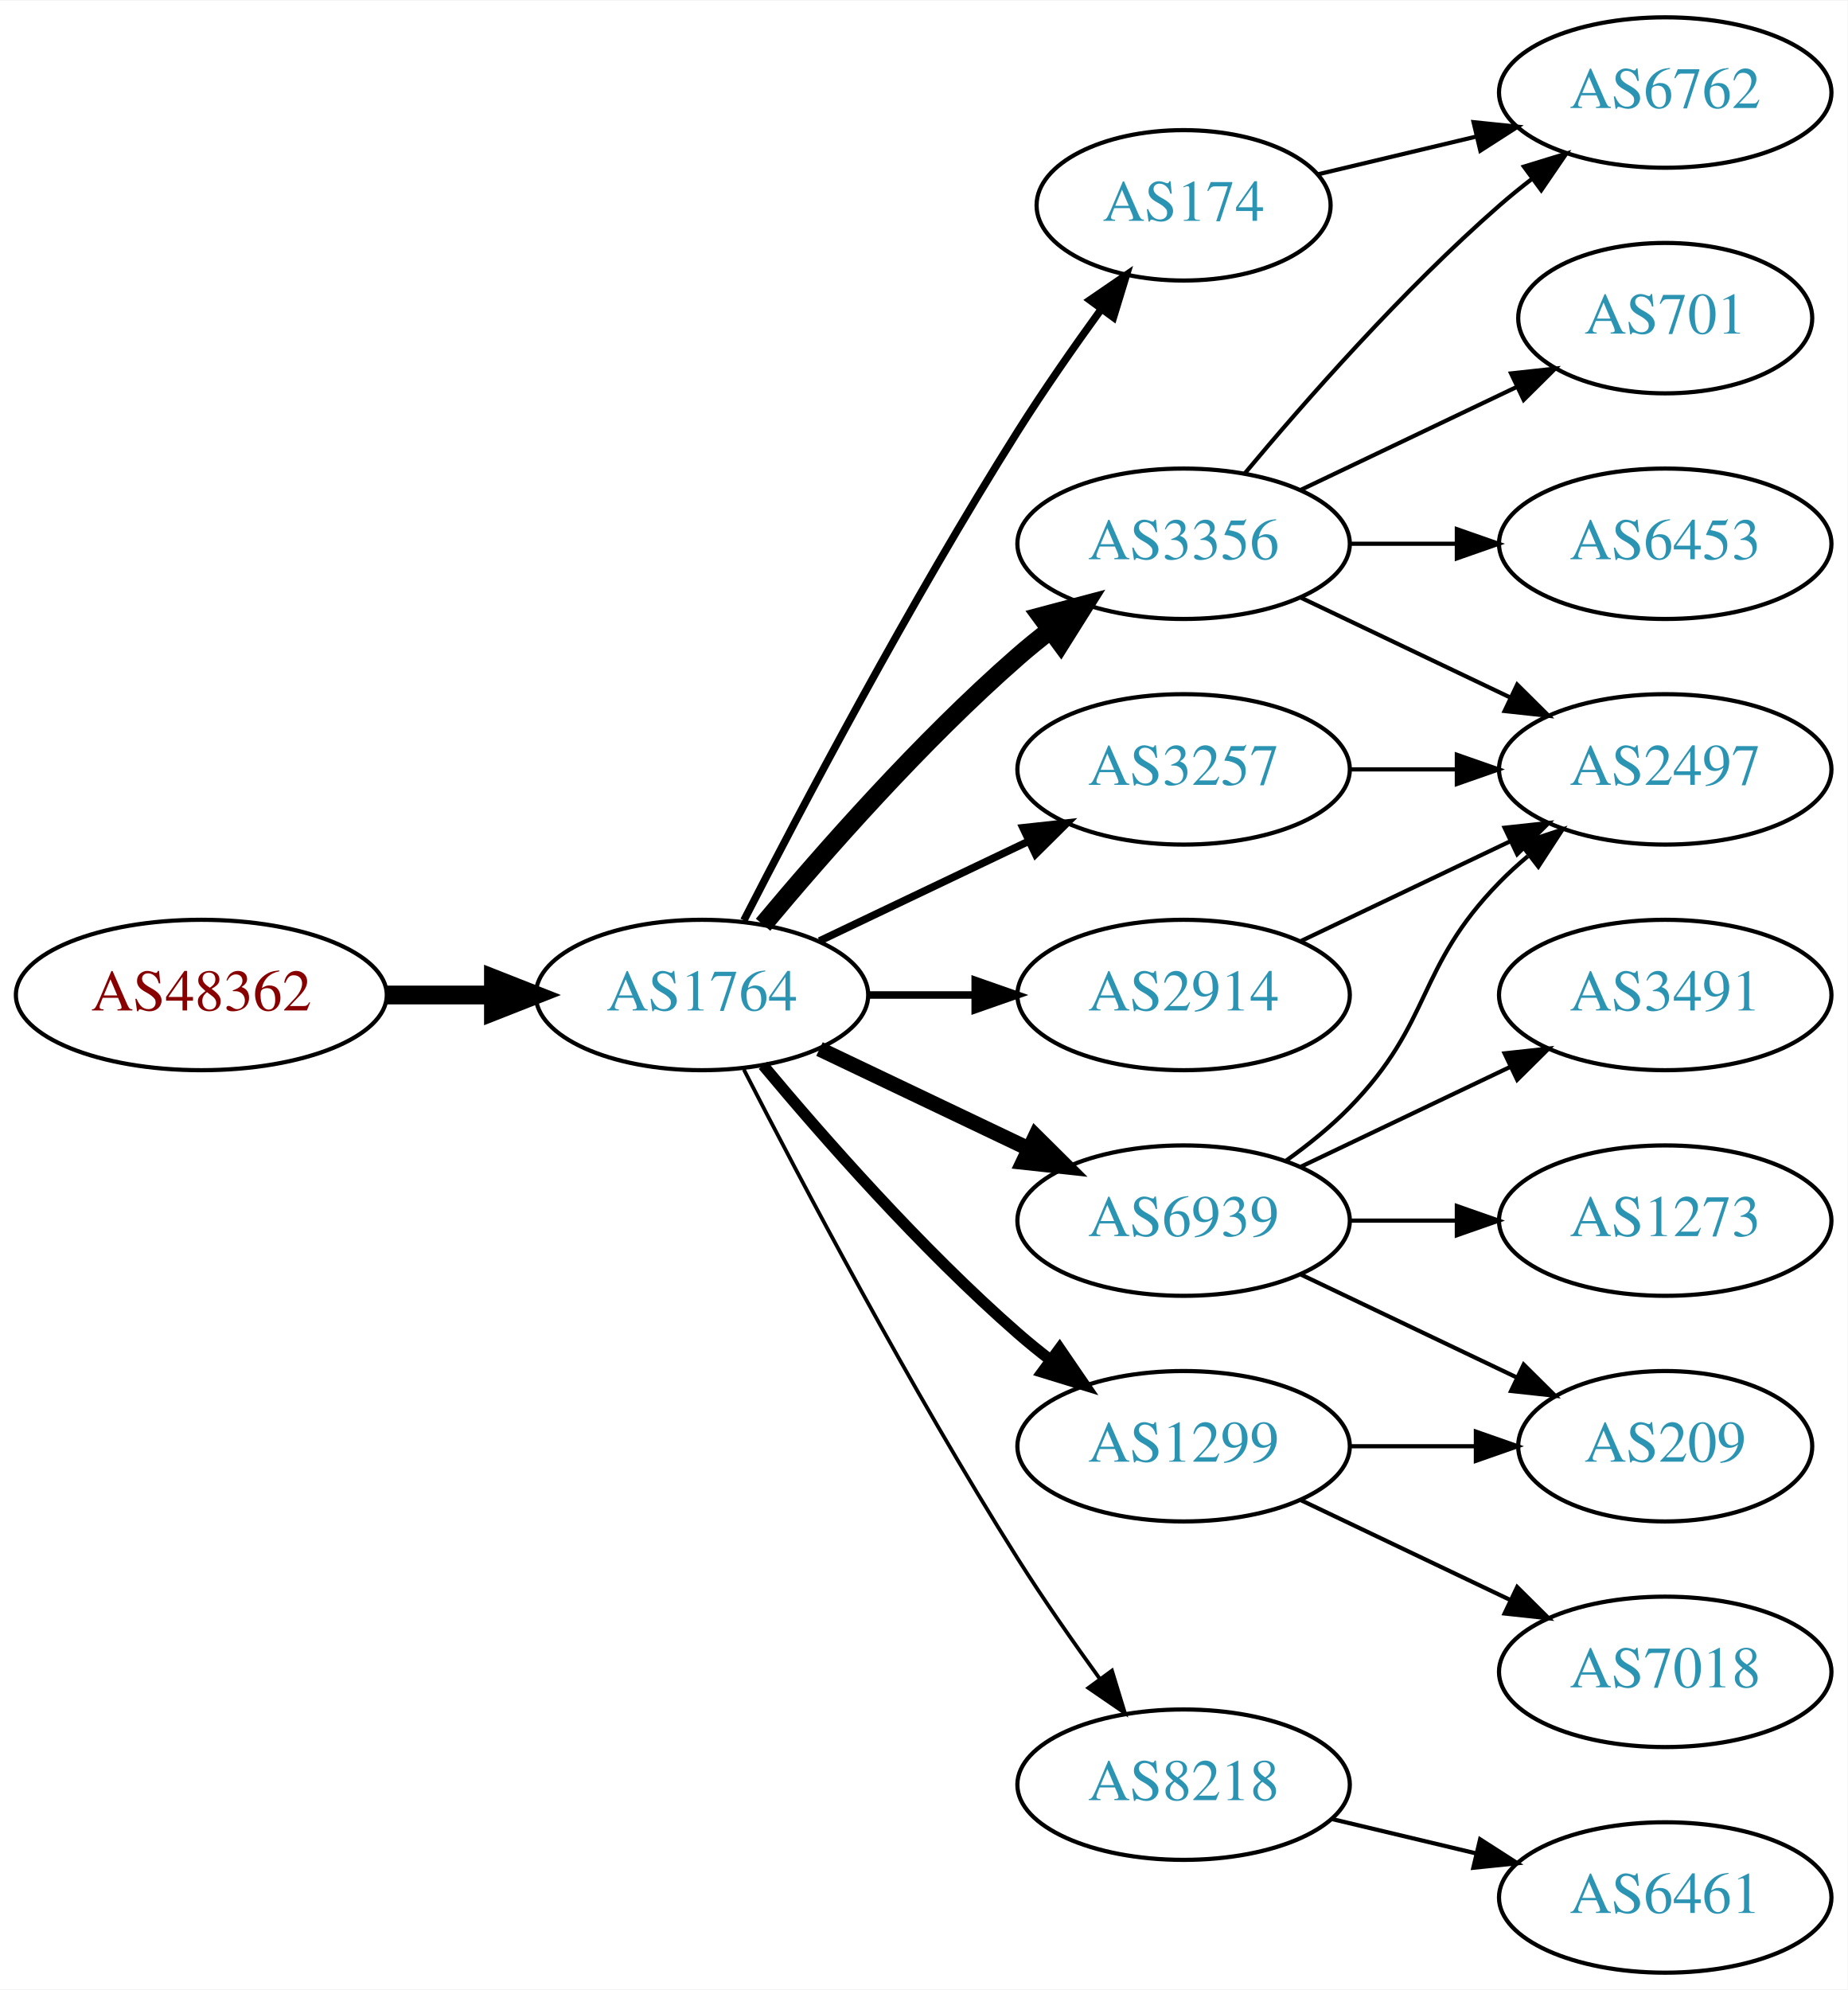
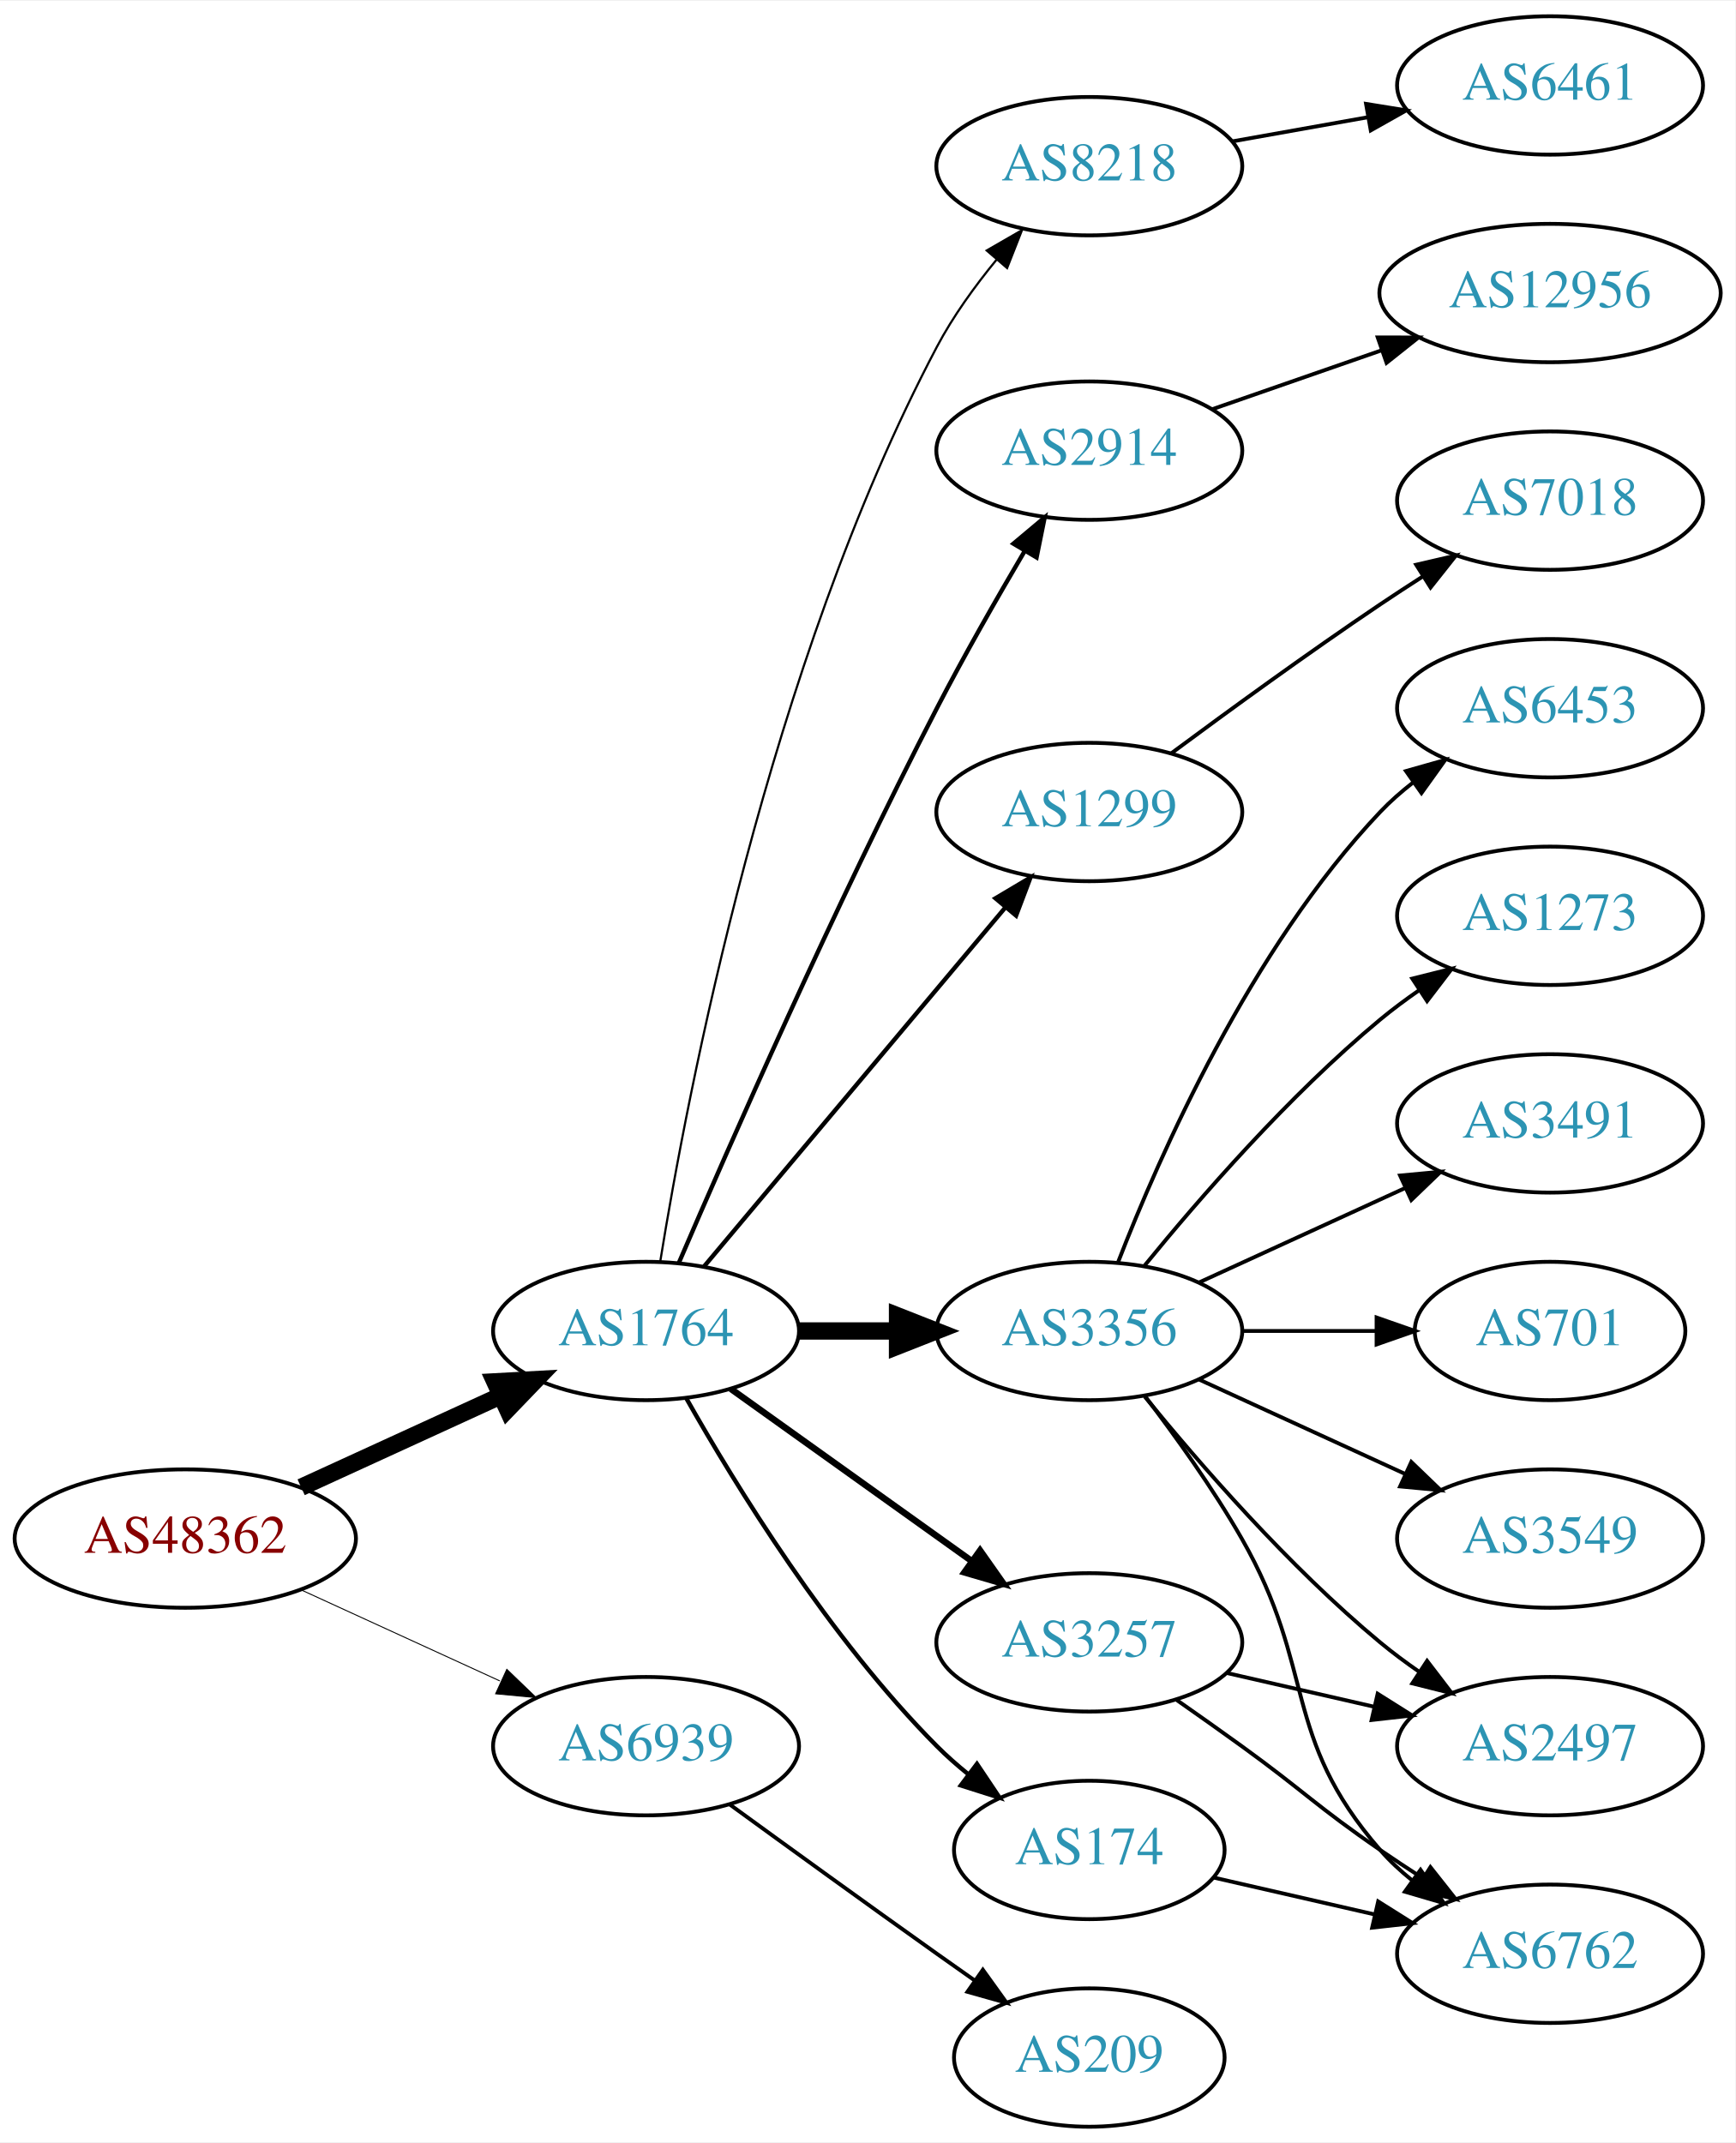
- <svg xmlns="http://www.w3.org/2000/svg" xmlns:xlink="http://www.w3.org/1999/xlink" width="442pt" height="476pt" viewBox="0.00 0.00 442.27 476.00">
-   <g id="graph0" class="graph" transform="scale(1 1) rotate(0) translate(4 472)">
-     <polygon fill="white" stroke="none" points="-4,4 -4,-472 438.271,-472 438.271,4 -4,4" />
+ <svg xmlns="http://www.w3.org/2000/svg" xmlns:xlink="http://www.w3.org/1999/xlink" width="451pt" height="557pt" viewBox="0.00 0.00 451.37 557.00">
+   <g id="graph0" class="graph" transform="scale(1 1) rotate(0) translate(4 553)">
+     <polygon fill="white" stroke="none" points="-4,4 -4,-553 447.37,-553 447.37,4 -4,4" />
    <g id="node1" class="node">
      <g id="a_node1">
        <a xlink:href="/asn/48362" xlink:title="AS48362 ~ Stadtwerke Feldkirch [AT]">
-           <ellipse fill="#ffffff" stroke="black" cx="44.196" cy="-234" rx="44.393" ry="18" />
-           <text text-anchor="middle" x="44.196" y="-230.3" font-family="Times,serif" font-size="14.00" fill="#880000">AS48362</text>
+           <ellipse fill="#ffffff" stroke="black" cx="44.196" cy="-153" rx="44.393" ry="18" />
+           <text text-anchor="middle" x="44.196" y="-149.3" font-family="Times,serif" font-size="14.00" fill="#880000">AS48362</text>
        </a>
      </g>
    </g>
    <g id="node2" class="node">
      <g id="a_node2">
        <a xlink:href="/asn/1764" xlink:title="AS1764 ~ NEXTLAYER-AS [AT]">
-           <ellipse fill="#ffffff" stroke="black" cx="164.039" cy="-234" rx="39.794" ry="18" />
-           <text text-anchor="middle" x="164.039" y="-230.3" font-family="Times,serif" font-size="14.00" fill="#2c94b3">AS1764</text>
+           <ellipse fill="#ffffff" stroke="black" cx="164.039" cy="-207" rx="39.794" ry="18" />
+           <text text-anchor="middle" x="164.039" y="-203.3" font-family="Times,serif" font-size="14.00" fill="#2c94b3">AS1764</text>
        </a>
      </g>
    </g>
    <g id="edge1" class="edge">
-       <path fill="none" stroke="black" stroke-width="4.5" d="M88.407,-234C96.72,-234 105.482,-234 113.965,-234" />
-       <polygon fill="black" stroke="black" stroke-width="4.5" points="114.123,-237.938 124.123,-234 114.123,-230.063 114.123,-237.938" />
+       <path fill="none" stroke="black" stroke-width="4.5" d="M74.326,-166.348C89.937,-173.502 109.335,-182.391 126.007,-190.03" />
+       <polygon fill="black" stroke="black" stroke-width="4.5" points="124.727,-193.775 135.459,-194.362 128.008,-186.616 124.727,-193.775" />
    </g>
    <g id="node3" class="node">
      <g id="a_node3">
-         <a xlink:href="/asn/3356" xlink:title="AS3356 ~ Level 3 Parent, LLC [US]">
-           <ellipse fill="#ffffff" stroke="black" cx="279.332" cy="-342" rx="39.794" ry="18" />
-           <text text-anchor="middle" x="279.332" y="-338.3" font-family="Times,serif" font-size="14.00" fill="#2c94b3">AS3356</text>
+         <a xlink:href="/asn/6939" xlink:title="AS6939 ~ Hurricane Electric LLC [US]">
+           <ellipse fill="#ffffff" stroke="black" cx="164.039" cy="-99" rx="39.794" ry="18" />
+           <text text-anchor="middle" x="164.039" y="-95.3" font-family="Times,serif" font-size="14.00" fill="#2c94b3">AS6939</text>
        </a>
      </g>
    </g>
    <g id="edge2" class="edge">
-       <path fill="none" stroke="black" stroke-width="4.5" d="M178.669,-250.817C192.951,-267.929 216.498,-294.745 239.685,-315 242.151,-317.154 244.789,-319.294 247.487,-321.372" />
-       <polygon fill="black" stroke="black" stroke-width="4.5" points="245.252,-324.616 255.641,-327.37 249.919,-318.273 245.252,-324.616" />
+       <path fill="none" stroke="black" stroke-width="0.25" d="M74.326,-139.652C89.937,-132.498 109.335,-123.609 126.007,-115.97" />
+       <polygon fill="black" stroke="black" stroke-width="0.25" points="127.826,-118.986 135.459,-111.638 124.91,-112.622 127.826,-118.986" />
    </g>
    <g id="node4" class="node">
      <g id="a_node4">
-         <a xlink:href="/asn/3257" xlink:title="AS3257 ~ GTT [DE]">
-           <ellipse fill="#ffffff" stroke="black" cx="279.332" cy="-288" rx="39.794" ry="18" />
-           <text text-anchor="middle" x="279.332" y="-284.3" font-family="Times,serif" font-size="14.00" fill="#2c94b3">AS3257</text>
+         <a xlink:href="/asn/1299" xlink:title="AS1299 ~ Telia Carrier [EU]">
+           <ellipse fill="#ffffff" stroke="black" cx="279.332" cy="-342" rx="39.794" ry="18" />
+           <text text-anchor="middle" x="279.332" y="-338.3" font-family="Times,serif" font-size="14.00" fill="#2c94b3">AS1299</text>
        </a>
      </g>
    </g>
    <g id="edge3" class="edge">
-       <path fill="none" stroke="black" stroke-width="1.8" d="M192.175,-246.934C207.169,-254.081 225.99,-263.052 242.213,-270.785" />
-       <polygon fill="black" stroke="black" stroke-width="1.8" points="240.884,-274.028 251.417,-275.171 243.895,-267.709 240.884,-274.028" />
+       <path fill="none" stroke="black" stroke-width="1.125" d="M179.158,-223.825C198.833,-247.269 234.637,-289.934 257.415,-317.076" />
+       <polygon fill="black" stroke="black" stroke-width="1.125" points="254.925,-319.553 264.034,-324.963 260.287,-315.053 254.925,-319.553" />
    </g>
    <g id="node5" class="node">
      <g id="a_node5">
-         <a xlink:href="/asn/6939" xlink:title="AS6939 ~ Hurricane Electric LLC [US]">
-           <ellipse fill="#ffffff" stroke="black" cx="279.332" cy="-180" rx="39.794" ry="18" />
-           <text text-anchor="middle" x="279.332" y="-176.3" font-family="Times,serif" font-size="14.00" fill="#2c94b3">AS6939</text>
+         <a xlink:href="/asn/174" xlink:title="AS174 ~ Cogent Communications [US]">
+           <ellipse fill="#ffffff" stroke="black" cx="279.332" cy="-72" rx="35.194" ry="18" />
+           <text text-anchor="middle" x="279.332" y="-68.3" font-family="Times,serif" font-size="14.00" fill="#2c94b3">AS174</text>
        </a>
      </g>
    </g>
    <g id="edge4" class="edge">
-       <path fill="none" stroke="black" stroke-width="3.6" d="M192.175,-221.066C207.169,-213.919 225.99,-204.948 242.213,-197.215" />
-       <polygon fill="black" stroke="black" stroke-width="3.6" points="243.895,-200.291 251.417,-192.829 240.884,-193.972 243.895,-200.291" />
+       <path fill="none" stroke="black" stroke-width="1.125" d="M174.498,-189.51C187.28,-166.904 211.712,-127.114 239.685,-99 242.185,-96.487 244.946,-94.052 247.807,-91.739" />
+       <polygon fill="black" stroke="black" stroke-width="1.125" points="250.108,-94.389 256.004,-85.587 245.905,-88.79 250.108,-94.389" />
    </g>
    <g id="node6" class="node">
      <g id="a_node6">
-         <a xlink:href="/asn/2914" xlink:title="AS2914 ~ NTT America, Inc. [US]">
-           <ellipse fill="#ffffff" stroke="black" cx="279.332" cy="-234" rx="39.794" ry="18" />
-           <text text-anchor="middle" x="279.332" y="-230.3" font-family="Times,serif" font-size="14.00" fill="#2c94b3">AS2914</text>
+         <a xlink:href="/asn/3356" xlink:title="AS3356 ~ Level 3 Parent, LLC [US]">
+           <ellipse fill="#ffffff" stroke="black" cx="279.332" cy="-207" rx="39.794" ry="18" />
+           <text text-anchor="middle" x="279.332" y="-203.3" font-family="Times,serif" font-size="14.00" fill="#2c94b3">AS3356</text>
        </a>
      </g>
    </g>
    <g id="edge5" class="edge">
-       <path fill="none" stroke="black" stroke-width="1.8" d="M203.711,-234C211.914,-234 220.678,-234 229.21,-234" />
-       <polygon fill="black" stroke="black" stroke-width="1.8" points="229.449,-237.5 239.449,-234 229.449,-230.5 229.449,-237.5" />
+       <path fill="none" stroke="black" stroke-width="4.5" d="M203.711,-207C211.914,-207 220.678,-207 229.21,-207" />
+       <polygon fill="black" stroke="black" stroke-width="4.5" points="229.449,-210.938 239.449,-207 229.449,-203.063 229.449,-210.938" />
    </g>
    <g id="node7" class="node">
      <g id="a_node7">
-         <a xlink:href="/asn/1299" xlink:title="AS1299 ~ Telia Carrier [EU]">
+         <a xlink:href="/asn/3257" xlink:title="AS3257 ~ GTT [DE]">
          <ellipse fill="#ffffff" stroke="black" cx="279.332" cy="-126" rx="39.794" ry="18" />
-           <text text-anchor="middle" x="279.332" y="-122.3" font-family="Times,serif" font-size="14.00" fill="#2c94b3">AS1299</text>
+           <text text-anchor="middle" x="279.332" y="-122.3" font-family="Times,serif" font-size="14.00" fill="#2c94b3">AS3257</text>
        </a>
      </g>
    </g>
    <g id="edge6" class="edge">
-       <path fill="none" stroke="black" stroke-width="2.7" d="M178.669,-217.183C192.951,-200.071 216.498,-173.255 239.685,-153 242.151,-150.846 244.789,-148.706 247.487,-146.628" />
-       <polygon fill="black" stroke="black" stroke-width="2.7" points="249.66,-149.375 255.641,-140.63 245.512,-143.736 249.66,-149.375" />
+       <path fill="none" stroke="black" stroke-width="1.688" d="M186.083,-191.954C203.697,-179.361 229.036,-161.245 248.701,-147.184" />
+       <polygon fill="black" stroke="black" stroke-width="1.688" points="250.917,-149.903 257.016,-141.24 246.845,-144.209 250.917,-149.903" />
    </g>
    <g id="node8" class="node">
      <g id="a_node8">
-         <a xlink:href="/asn/174" xlink:title="AS174 ~ Cogent Communications [US]">
-           <ellipse fill="#ffffff" stroke="black" cx="279.332" cy="-423" rx="35.194" ry="18" />
-           <text text-anchor="middle" x="279.332" y="-419.3" font-family="Times,serif" font-size="14.00" fill="#2c94b3">AS174</text>
+         <a xlink:href="/asn/8218" xlink:title="AS8218 ~ legacy Neotelecoms [FR]">
+           <ellipse fill="#ffffff" stroke="black" cx="279.332" cy="-510" rx="39.794" ry="18" />
+           <text text-anchor="middle" x="279.332" y="-506.3" font-family="Times,serif" font-size="14.00" fill="#2c94b3">AS8218</text>
        </a>
      </g>
    </g>
    <g id="edge7" class="edge">
-       <path fill="none" stroke="black" stroke-width="1.8" d="M174.065,-251.852C187.501,-278.055 213.95,-328.237 239.685,-369 245.841,-378.751 253.087,-389.127 259.631,-398.15" />
-       <polygon fill="black" stroke="black" stroke-width="1.8" points="256.892,-400.333 265.632,-406.322 262.534,-396.19 256.892,-400.333" />
+       <path fill="none" stroke="black" stroke-width="0.562" d="M167.72,-225.008C174.678,-268.172 195.901,-380.105 239.685,-463 243.87,-470.922 249.523,-478.754 255.213,-485.686" />
+       <polygon fill="black" stroke="black" stroke-width="0.562" points="252.646,-488.068 261.824,-493.361 257.95,-483.5 252.646,-488.068" />
    </g>
    <g id="node9" class="node">
      <g id="a_node9">
-         <a xlink:href="/asn/8218" xlink:title="AS8218 ~ legacy Neotelecoms [FR]">
-           <ellipse fill="#ffffff" stroke="black" cx="279.332" cy="-45" rx="39.794" ry="18" />
-           <text text-anchor="middle" x="279.332" y="-41.3" font-family="Times,serif" font-size="14.00" fill="#2c94b3">AS8218</text>
+         <a xlink:href="/asn/2914" xlink:title="AS2914 ~ NTT America, Inc. [US]">
+           <ellipse fill="#ffffff" stroke="black" cx="279.332" cy="-436" rx="39.794" ry="18" />
+           <text text-anchor="middle" x="279.332" y="-432.3" font-family="Times,serif" font-size="14.00" fill="#2c94b3">AS2914</text>
        </a>
      </g>
    </g>
    <g id="edge8" class="edge">
-       <path fill="none" stroke="black" stroke-width="0.9" d="M174.065,-216.148C187.501,-189.945 213.95,-139.763 239.685,-99 245.748,-89.396 252.868,-79.187 259.333,-70.261" />
-       <polygon fill="black" stroke="black" stroke-width="0.9" points="262.185,-72.291 265.276,-62.157 256.54,-68.152 262.185,-72.291" />
+       <path fill="none" stroke="black" stroke-width="1.125" d="M172.584,-224.753C185.509,-254.834 213.073,-317.568 239.685,-369 246.766,-382.685 255.264,-397.564 262.486,-409.816" />
+       <polygon fill="black" stroke="black" stroke-width="1.125" points="259.596,-411.804 267.715,-418.61 265.613,-408.226 259.596,-411.804" />
+     </g>
+     <g id="node20" class="node">
+       <g id="a_node20">
+         <a xlink:href="/asn/209" xlink:title="AS209 ~ CenturyLink Communications, LLC [US]">
+           <ellipse fill="#ffffff" stroke="black" cx="279.332" cy="-18" rx="35.194" ry="18" />
+           <text text-anchor="middle" x="279.332" y="-14.3" font-family="Times,serif" font-size="14.00" fill="#2c94b3">AS209</text>
+         </a>
+       </g>
+     </g>
+     <g id="edge22" class="edge">
+       <path fill="none" stroke="black" d="M185.887,-83.778C200.821,-72.909 221.435,-57.975 239.685,-45 242.895,-42.718 246.264,-40.339 249.619,-37.982" />
+       <polygon fill="black" stroke="black" points="251.647,-40.834 257.83,-32.23 247.631,-35.101 251.647,-40.834" />
    </g>
    <g id="node10" class="node">
      <g id="a_node10">
+         <a xlink:href="/asn/7018" xlink:title="AS7018 ~ AT&amp;T Services, Inc. [US]">
+           <ellipse fill="#ffffff" stroke="black" cx="399.174" cy="-423" rx="39.794" ry="18" />
+           <text text-anchor="middle" x="399.174" y="-419.3" font-family="Times,serif" font-size="14.00" fill="#2c94b3">AS7018</text>
+         </a>
+       </g>
+     </g>
+     <g id="edge9" class="edge">
+       <path fill="none" stroke="black" d="M300.662,-357.277C315.524,-368.304 336.269,-383.407 354.978,-396 358.527,-398.389 362.277,-400.839 366.026,-403.242" />
+       <polygon fill="black" stroke="black" points="364.352,-406.325 374.674,-408.712 368.094,-400.409 364.352,-406.325" />
+     </g>
+     <g id="node13" class="node">
+       <g id="a_node13">
        <a xlink:href="/asn/6762" xlink:title="AS6762 ~ TELECOM ITALIA SPARKLE S.p.A. [IT]">
-           <ellipse fill="#ffffff" stroke="black" cx="394.625" cy="-450" rx="39.794" ry="18" />
-           <text text-anchor="middle" x="394.625" y="-446.3" font-family="Times,serif" font-size="14.00" fill="#2c94b3">AS6762</text>
-         </a>
-       </g>
-     </g>
-     <g id="edge9" class="edge">
-       <path fill="none" stroke="black" d="M293.962,-358.817C308.244,-375.929 331.791,-402.745 354.978,-423 357.444,-425.154 360.082,-427.294 362.78,-429.372" />
-       <polygon fill="black" stroke="black" points="360.805,-432.264 370.934,-435.37 364.953,-426.625 360.805,-432.264" />
+           <ellipse fill="#ffffff" stroke="black" cx="399.174" cy="-45" rx="39.794" ry="18" />
+           <text text-anchor="middle" x="399.174" y="-41.3" font-family="Times,serif" font-size="14.00" fill="#2c94b3">AS6762</text>
+         </a>
+       </g>
+     </g>
+     <g id="edge20" class="edge">
+       <path fill="none" stroke="black" d="M311.602,-64.835C324.441,-61.894 339.546,-58.433 353.513,-55.233" />
+       <polygon fill="black" stroke="black" points="354.468,-58.605 363.434,-52.96 352.905,-51.782 354.468,-58.605" />
    </g>
    <g id="node11" class="node">
      <g id="a_node11">
-         <a xlink:href="/asn/701" xlink:title="AS701 ~ UUNET [US]">
-           <ellipse fill="#ffffff" stroke="black" cx="394.625" cy="-396" rx="35.194" ry="18" />
-           <text text-anchor="middle" x="394.625" y="-392.3" font-family="Times,serif" font-size="14.00" fill="#2c94b3">AS701</text>
+         <a xlink:href="/asn/6453" xlink:title="AS6453 ~ TATA COMMUNICATIONS (AMERICA) INC [US]">
+           <ellipse fill="#ffffff" stroke="black" cx="399.174" cy="-369" rx="39.794" ry="18" />
+           <text text-anchor="middle" x="399.174" y="-365.3" font-family="Times,serif" font-size="14.00" fill="#2c94b3">AS6453</text>
        </a>
      </g>
    </g>
    <g id="edge10" class="edge">
-       <path fill="none" stroke="black" d="M307.468,-354.934C322.9,-362.29 342.385,-371.577 358.92,-379.459" />
-       <polygon fill="black" stroke="black" points="357.729,-382.768 368.262,-383.911 360.741,-376.449 357.729,-382.768" />
+       <path fill="none" stroke="black" d="M286.855,-224.994C297.605,-252.728 321.262,-306.429 354.978,-342 357.564,-344.728 360.481,-347.294 363.55,-349.677" />
+       <polygon fill="black" stroke="black" points="361.704,-352.658 371.898,-355.543 365.728,-346.93 361.704,-352.658" />
    </g>
    <g id="node12" class="node">
      <g id="a_node12">
-         <a xlink:href="/asn/6453" xlink:title="AS6453 ~ TATA COMMUNICATIONS (AMERICA) INC [US]">
-           <ellipse fill="#ffffff" stroke="black" cx="394.625" cy="-342" rx="39.794" ry="18" />
-           <text text-anchor="middle" x="394.625" y="-338.3" font-family="Times,serif" font-size="14.00" fill="#2c94b3">AS6453</text>
+         <a xlink:href="/asn/1273" xlink:title="AS1273 ~ Vodafone Group PLC [EU]">
+           <ellipse fill="#ffffff" stroke="black" cx="399.174" cy="-315" rx="39.794" ry="18" />
+           <text text-anchor="middle" x="399.174" y="-311.3" font-family="Times,serif" font-size="14.00" fill="#2c94b3">AS1273</text>
        </a>
      </g>
    </g>
    <g id="edge11" class="edge">
-       <path fill="none" stroke="black" d="M319.004,-342C327.207,-342 335.971,-342 344.503,-342" />
-       <polygon fill="black" stroke="black" points="344.742,-345.5 354.742,-342 344.742,-338.5 344.742,-345.5" />
-     </g>
-     <g id="node13" class="node">
-       <g id="a_node13">
-         <a xlink:href="/asn/2497" xlink:title="AS2497 ~ Internet Initiative Japan Inc. [JP]">
-           <ellipse fill="#ffffff" stroke="black" cx="394.625" cy="-288" rx="39.794" ry="18" />
-           <text text-anchor="middle" x="394.625" y="-284.3" font-family="Times,serif" font-size="14.00" fill="#2c94b3">AS2497</text>
-         </a>
-       </g>
+       <path fill="none" stroke="black" d="M293.751,-224.065C307.865,-241.375 331.28,-268.345 354.978,-288 358.194,-290.668 361.695,-293.27 365.265,-295.741" />
+       <polygon fill="black" stroke="black" points="363.343,-298.666 373.622,-301.236 367.189,-292.817 363.343,-298.666" />
    </g>
    <g id="edge12" class="edge">
-       <path fill="none" stroke="black" d="M307.468,-329.066C322.462,-321.919 341.283,-312.948 357.506,-305.215" />
-       <polygon fill="black" stroke="black" points="359.188,-308.291 366.71,-300.829 356.177,-301.972 359.188,-308.291" />
-     </g>
-     <g id="edge19" class="edge">
-       <path fill="none" stroke="black" d="M319.004,-288C327.207,-288 335.971,-288 344.503,-288" />
-       <polygon fill="black" stroke="black" points="344.742,-291.5 354.742,-288 344.742,-284.5 344.742,-291.5" />
-     </g>
-     <g id="edge15" class="edge">
-       <path fill="none" stroke="black" d="M303.926,-194.389C309.182,-198.148 314.513,-202.437 318.978,-207 339.151,-227.617 334.806,-240.383 354.978,-261 357.071,-263.139 359.354,-265.218 361.731,-267.21" />
-       <polygon fill="black" stroke="black" points="359.974,-270.275 370.031,-273.611 364.249,-264.732 359.974,-270.275" />
+       <path fill="none" stroke="black" d="M293.793,-190.087C301.686,-179.73 311.535,-166.008 318.978,-153 338.543,-118.806 329.144,-101.742 354.978,-72 357.443,-69.162 360.28,-66.523 363.297,-64.094" />
+       <polygon fill="black" stroke="black" points="365.484,-66.833 371.575,-58.164 361.408,-61.142 365.484,-66.833" />
    </g>
    <g id="node14" class="node">
      <g id="a_node14">
-         <a xlink:href="/asn/209" xlink:title="AS209 ~ CenturyLink Communications, LLC [US]">
-           <ellipse fill="#ffffff" stroke="black" cx="394.625" cy="-126" rx="35.194" ry="18" />
-           <text text-anchor="middle" x="394.625" y="-122.3" font-family="Times,serif" font-size="14.00" fill="#2c94b3">AS209</text>
+         <a xlink:href="/asn/3491" xlink:title="AS3491 ~ PCCW Global, Inc. [US]">
+           <ellipse fill="#ffffff" stroke="black" cx="399.174" cy="-261" rx="39.794" ry="18" />
+           <text text-anchor="middle" x="399.174" y="-257.3" font-family="Times,serif" font-size="14.00" fill="#2c94b3">AS3491</text>
        </a>
      </g>
    </g>
    <g id="edge13" class="edge">
-       <path fill="none" stroke="black" d="M307.468,-167.066C322.9,-159.71 342.385,-150.423 358.92,-142.541" />
-       <polygon fill="black" stroke="black" points="360.741,-145.551 368.262,-138.089 357.729,-139.232 360.741,-145.551" />
+       <path fill="none" stroke="black" d="M307.96,-219.661C323.917,-226.973 344.188,-236.261 361.471,-244.181" />
+       <polygon fill="black" stroke="black" points="360.169,-247.435 370.718,-248.419 363.085,-241.071 360.169,-247.435" />
    </g>
    <g id="node15" class="node">
      <g id="a_node15">
-         <a xlink:href="/asn/3491" xlink:title="AS3491 ~ PCCW Global, Inc. [US]">
-           <ellipse fill="#ffffff" stroke="black" cx="394.625" cy="-234" rx="39.794" ry="18" />
-           <text text-anchor="middle" x="394.625" y="-230.3" font-family="Times,serif" font-size="14.00" fill="#2c94b3">AS3491</text>
+         <a xlink:href="/asn/701" xlink:title="AS701 ~ UUNET [US]">
+           <ellipse fill="#ffffff" stroke="black" cx="399.174" cy="-207" rx="35.194" ry="18" />
+           <text text-anchor="middle" x="399.174" y="-203.3" font-family="Times,serif" font-size="14.00" fill="#2c94b3">AS701</text>
        </a>
      </g>
    </g>
    <g id="edge14" class="edge">
-       <path fill="none" stroke="black" d="M307.468,-192.934C322.462,-200.081 341.283,-209.052 357.506,-216.785" />
-       <polygon fill="black" stroke="black" points="356.177,-220.028 366.71,-221.171 359.188,-213.709 356.177,-220.028" />
+       <path fill="none" stroke="black" d="M319.244,-207C330.331,-207 342.491,-207 353.873,-207" />
+       <polygon fill="black" stroke="black" points="354.055,-210.5 364.055,-207 354.055,-203.5 354.055,-210.5" />
    </g>
    <g id="node16" class="node">
      <g id="a_node16">
-         <a xlink:href="/asn/1273" xlink:title="AS1273 ~ Vodafone Group PLC [EU]">
-           <ellipse fill="#ffffff" stroke="black" cx="394.625" cy="-180" rx="39.794" ry="18" />
-           <text text-anchor="middle" x="394.625" y="-176.3" font-family="Times,serif" font-size="14.00" fill="#2c94b3">AS1273</text>
-         </a>
-       </g>
-     </g>
-     <g id="edge16" class="edge">
-       <path fill="none" stroke="black" d="M319.004,-180C327.207,-180 335.971,-180 344.503,-180" />
-       <polygon fill="black" stroke="black" points="344.742,-183.5 354.742,-180 344.742,-176.5 344.742,-183.5" />
-     </g>
-     <g id="edge22" class="edge">
-       <path fill="none" stroke="black" d="M307.468,-246.934C322.462,-254.081 341.283,-263.052 357.506,-270.785" />
-       <polygon fill="black" stroke="black" points="356.177,-274.028 366.71,-275.171 359.188,-267.709 356.177,-274.028" />
-     </g>
-     <g id="edge17" class="edge">
-       <path fill="none" stroke="black" d="M319.004,-126C328.709,-126 339.2,-126 349.163,-126" />
-       <polygon fill="black" stroke="black" points="349.299,-129.5 359.299,-126 349.299,-122.5 349.299,-129.5" />
+         <a xlink:href="/asn/3549" xlink:title="AS3549 ~ Level 3 Parent, LLC [US]">
+           <ellipse fill="#ffffff" stroke="black" cx="399.174" cy="-153" rx="39.794" ry="18" />
+           <text text-anchor="middle" x="399.174" y="-149.3" font-family="Times,serif" font-size="14.00" fill="#2c94b3">AS3549</text>
+         </a>
+       </g>
+     </g>
+     <g id="edge15" class="edge">
+       <path fill="none" stroke="black" d="M307.96,-194.339C323.917,-187.027 344.188,-177.739 361.471,-169.819" />
+       <polygon fill="black" stroke="black" points="363.085,-172.929 370.718,-165.581 360.169,-166.565 363.085,-172.929" />
    </g>
    <g id="node17" class="node">
      <g id="a_node17">
-         <a xlink:href="/asn/7018" xlink:title="AS7018 ~ AT&amp;T Services, Inc. [US]">
-           <ellipse fill="#ffffff" stroke="black" cx="394.625" cy="-72" rx="39.794" ry="18" />
-           <text text-anchor="middle" x="394.625" y="-68.3" font-family="Times,serif" font-size="14.00" fill="#2c94b3">AS7018</text>
-         </a>
-       </g>
+         <a xlink:href="/asn/2497" xlink:title="AS2497 ~ Internet Initiative Japan Inc. [JP]">
+           <ellipse fill="#ffffff" stroke="black" cx="399.174" cy="-99" rx="39.794" ry="18" />
+           <text text-anchor="middle" x="399.174" y="-95.3" font-family="Times,serif" font-size="14.00" fill="#2c94b3">AS2497</text>
+         </a>
+       </g>
+     </g>
+     <g id="edge16" class="edge">
+       <path fill="none" stroke="black" d="M293.751,-189.935C307.865,-172.625 331.28,-145.655 354.978,-126 358.194,-123.332 361.695,-120.73 365.265,-118.259" />
+       <polygon fill="black" stroke="black" points="367.189,-121.183 373.622,-112.764 363.343,-115.334 367.189,-121.183" />
    </g>
    <g id="edge18" class="edge">
-       <path fill="none" stroke="black" d="M307.468,-113.066C322.462,-105.919 341.283,-96.948 357.506,-89.215" />
-       <polygon fill="black" stroke="black" points="359.188,-92.291 366.71,-84.829 356.177,-85.972 359.188,-92.291" />
-     </g>
-     <g id="edge21" class="edge">
-       <path fill="none" stroke="black" d="M311.589,-430.449C323.269,-433.233 336.765,-436.449 349.394,-439.459" />
-       <polygon fill="black" stroke="black" points="348.747,-442.903 359.286,-441.816 350.37,-436.093 348.747,-442.903" />
+       <path fill="none" stroke="black" d="M302.089,-110.991C307.623,-107.121 313.542,-102.936 318.978,-99 335.178,-87.271 338.483,-83.311 354.978,-72 358.506,-69.581 362.244,-67.111 365.985,-64.698" />
+       <polygon fill="black" stroke="black" points="368.057,-67.528 374.626,-59.216 364.307,-61.618 368.057,-67.528" />
+     </g>
+     <g id="edge17" class="edge">
+       <path fill="none" stroke="black" d="M315.051,-118.045C327.051,-115.296 340.672,-112.175 353.364,-109.267" />
+       <polygon fill="black" stroke="black" points="354.33,-112.636 363.296,-106.991 352.767,-105.813 354.33,-112.636" />
    </g>
    <g id="node18" class="node">
      <g id="a_node18">
        <a xlink:href="/asn/6461" xlink:title="AS6461 ~ ZAYO-6461 [US]">
-           <ellipse fill="#ffffff" stroke="black" cx="394.625" cy="-18" rx="39.794" ry="18" />
-           <text text-anchor="middle" x="394.625" y="-14.3" font-family="Times,serif" font-size="14.00" fill="#2c94b3">AS6461</text>
-         </a>
-       </g>
-     </g>
-     <g id="edge20" class="edge">
-       <path fill="none" stroke="black" d="M314.939,-36.752C325.81,-34.162 337.964,-31.265 349.407,-28.538" />
-       <polygon fill="black" stroke="black" points="350.313,-31.92 359.229,-26.197 348.69,-25.111 350.313,-31.92" />
+           <ellipse fill="#ffffff" stroke="black" cx="399.174" cy="-531" rx="39.794" ry="18" />
+           <text text-anchor="middle" x="399.174" y="-527.3" font-family="Times,serif" font-size="14.00" fill="#2c94b3">AS6461</text>
+         </a>
+       </g>
+     </g>
+     <g id="edge19" class="edge">
+       <path fill="none" stroke="black" d="M316.65,-516.472C327.739,-518.448 340.086,-520.648 351.749,-522.727" />
+       <polygon fill="black" stroke="black" points="351.314,-526.204 361.773,-524.513 352.542,-519.313 351.314,-526.204" />
+     </g>
+     <g id="node19" class="node">
+       <g id="a_node19">
+         <a xlink:href="/asn/12956" xlink:title="AS12956 ~ TELXIUS [ES]">
+           <ellipse fill="#ffffff" stroke="black" cx="399.174" cy="-477" rx="44.393" ry="18" />
+           <text text-anchor="middle" x="399.174" y="-473.3" font-family="Times,serif" font-size="14.00" fill="#2c94b3">AS12956</text>
+         </a>
+       </g>
+     </g>
+     <g id="edge21" class="edge">
+       <path fill="none" stroke="black" d="M311.293,-446.772C324.702,-451.437 340.625,-456.977 355.154,-462.032" />
+       <polygon fill="black" stroke="black" points="354.347,-465.457 364.942,-465.438 356.647,-458.846 354.347,-465.457" />
    </g>
  </g>
</svg>
